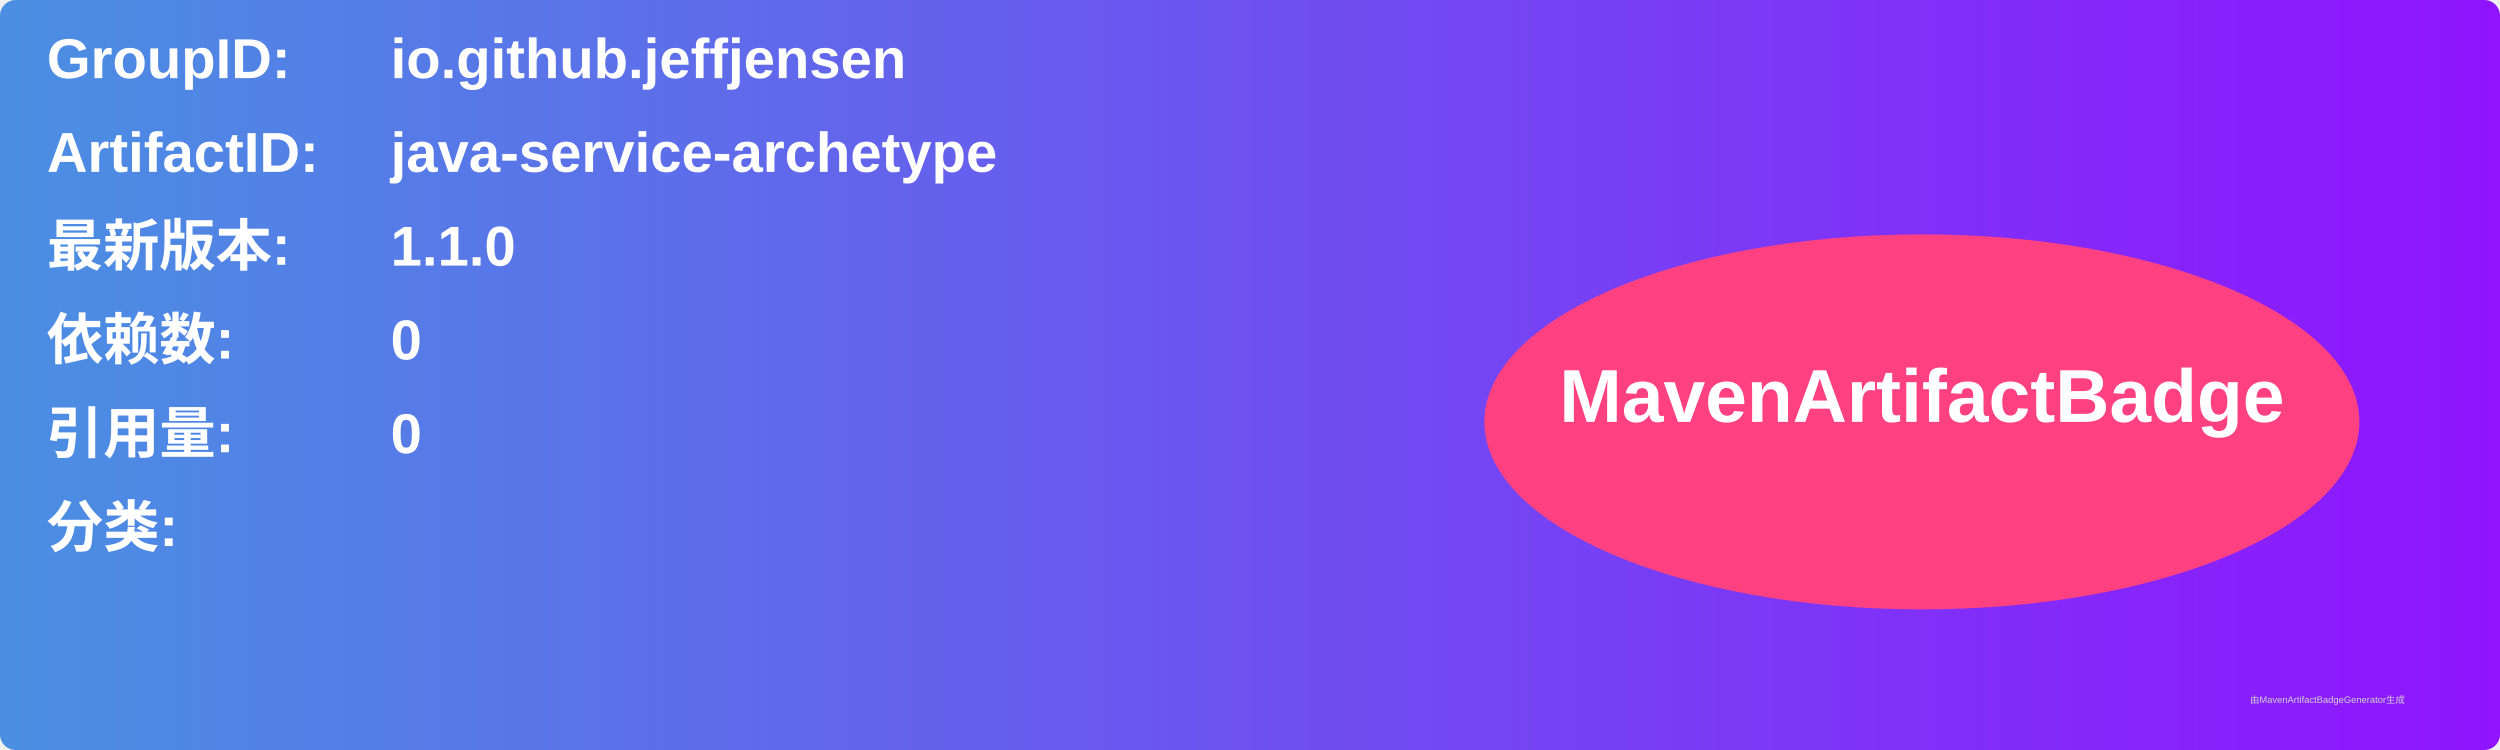
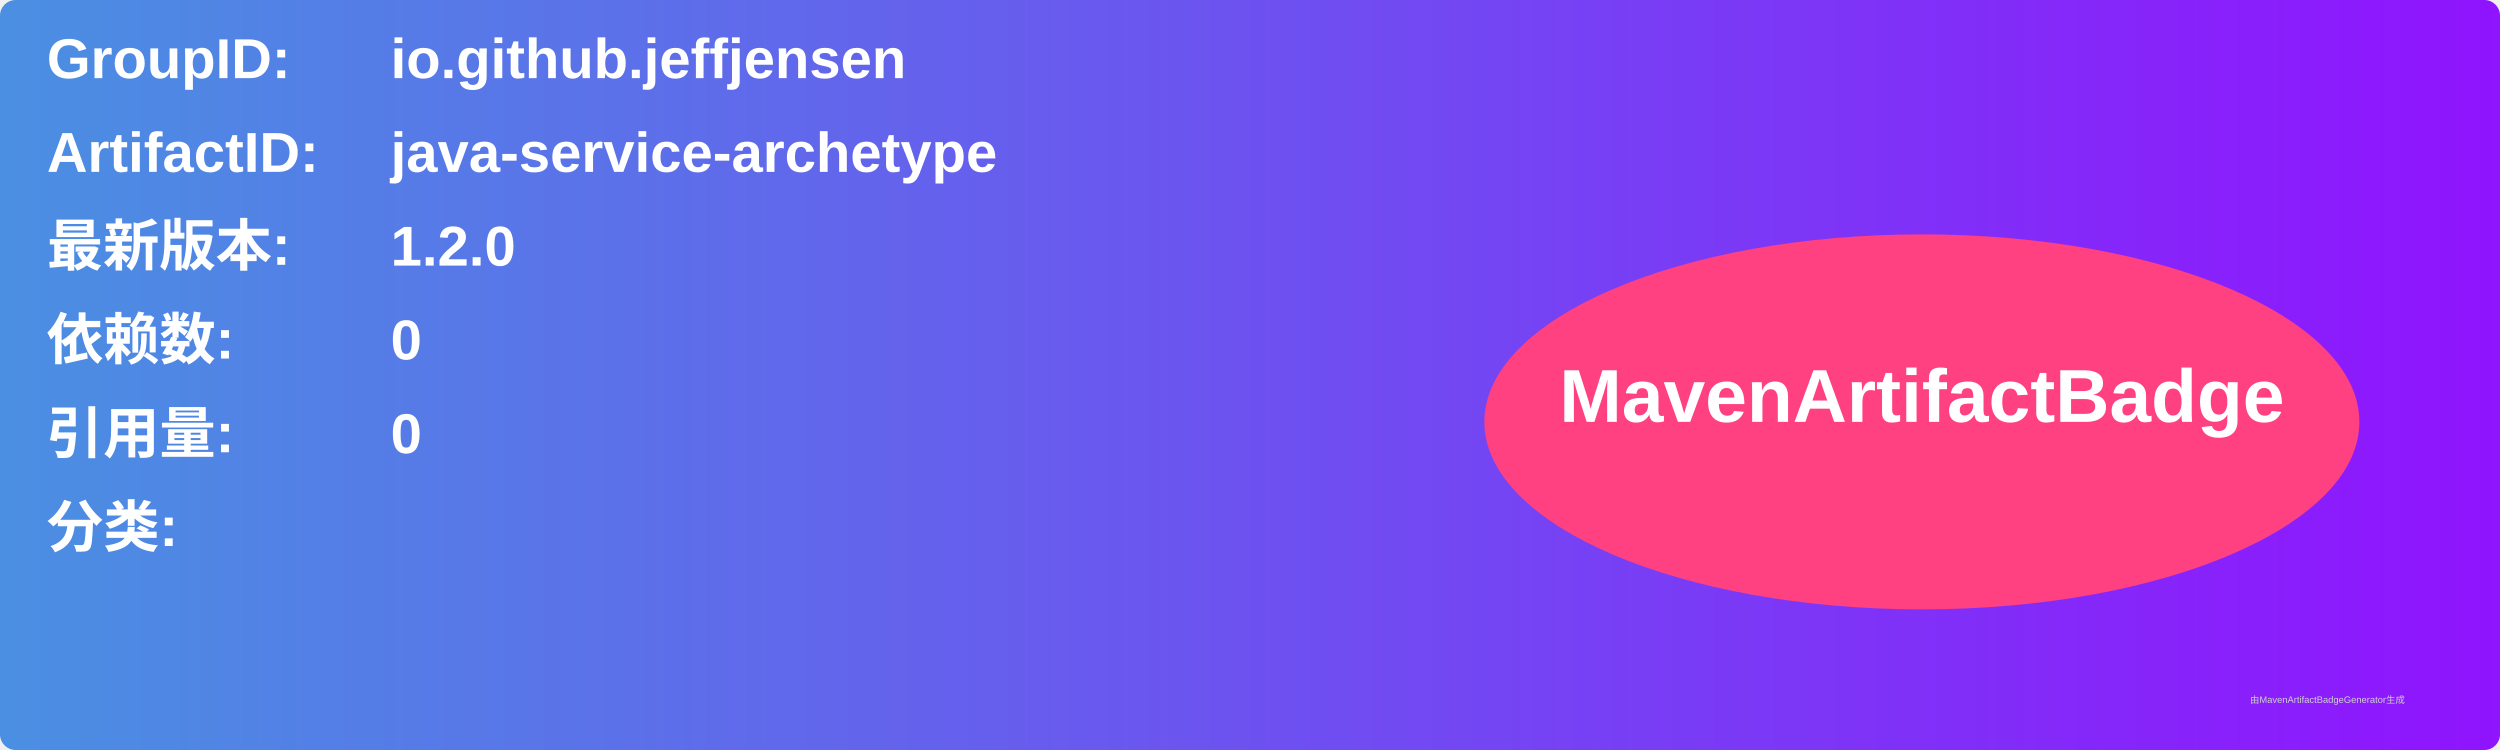
<svg xmlns="http://www.w3.org/2000/svg" width="800" height="240" viewBox="0 0 800 240">
  <linearGradient id="grad" x1="0%" y1="0%" x2="100%" y2="0%">
    <stop offset="0%" stop-color="#4a90e2" />
    <stop offset="100%" stop-color="#9013fe" />
  </linearGradient>
  <rect width="100%" height="100%" rx="5" ry="5" fill="url(#grad)" />
  <g transform="translate(15, 15)">
    <text x="0" y="10" font-family="Arial" font-size="18" fill="white" font-weight="bold" width="260">GroupID:</text>
    <text x="110" y="10" font-family="Arial" font-size="18" fill="white" font-weight="bold" width="460">io.github.jeffjensen</text>
    <text x="0" y="40" font-family="Arial" font-size="18" fill="white" font-weight="bold" width="260">ArtifactID:</text>
    <text x="110" y="40" font-family="Arial" font-size="18" fill="white" font-weight="bold" width="460">java-service-archetype</text>
    <text x="0" y="70" font-family="Arial" font-size="18" fill="white" font-weight="bold">最新版本:</text>
    <text x="110" y="70" font-family="Arial" font-size="18" fill="white" font-weight="bold">
-       <tspan font-weight="bold">1.1.0</tspan>
+       <tspan font-weight="bold">1.2.0</tspan>
    </text>
    <text x="0" y="100" font-family="Arial" font-size="18" fill="white" font-weight="bold">依赖数: </text>
    <text x="110" y="100" font-family="Arial" font-size="18" fill="white">
      <tspan font-weight="bold">0</tspan>
    </text>
    <text x="0" y="130" font-family="Arial" font-size="18" fill="white" font-weight="bold">引用量: </text>
    <text x="110" y="130" font-family="Arial" font-size="18" fill="white">
      <tspan font-weight="bold">0</tspan>
    </text>
    <text x="0" y="160" font-family="Arial" font-size="18" fill="white" font-weight="bold">分类:</text>
    <text x="10" y="190" font-family="Arial" font-size="10" fill="white">
      <tspan font-weight="bold" />
    </text>
    <ellipse cx="600" cy="120" rx="140" ry="60" fill="#ff4081" />
    <text x="600" y="120" text-anchor="middle" font-family="Arial" font-size="24" fill="white" font-weight="bold">MavenArtifactBadge</text>
  </g>
  <text x="720" y="225" font-family="Arial" font-size="3" fill="#d0d0d0">由MavenArtifactBadgeGenerator生成</text>
</svg>
